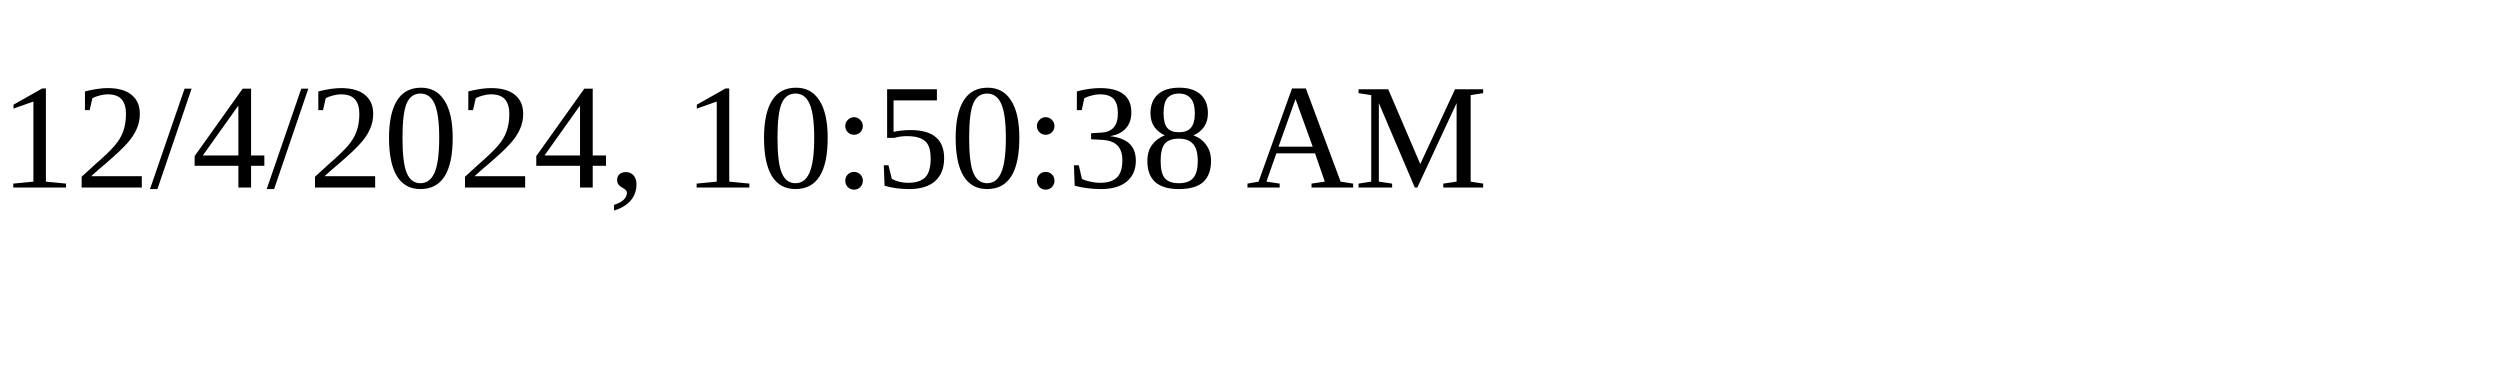
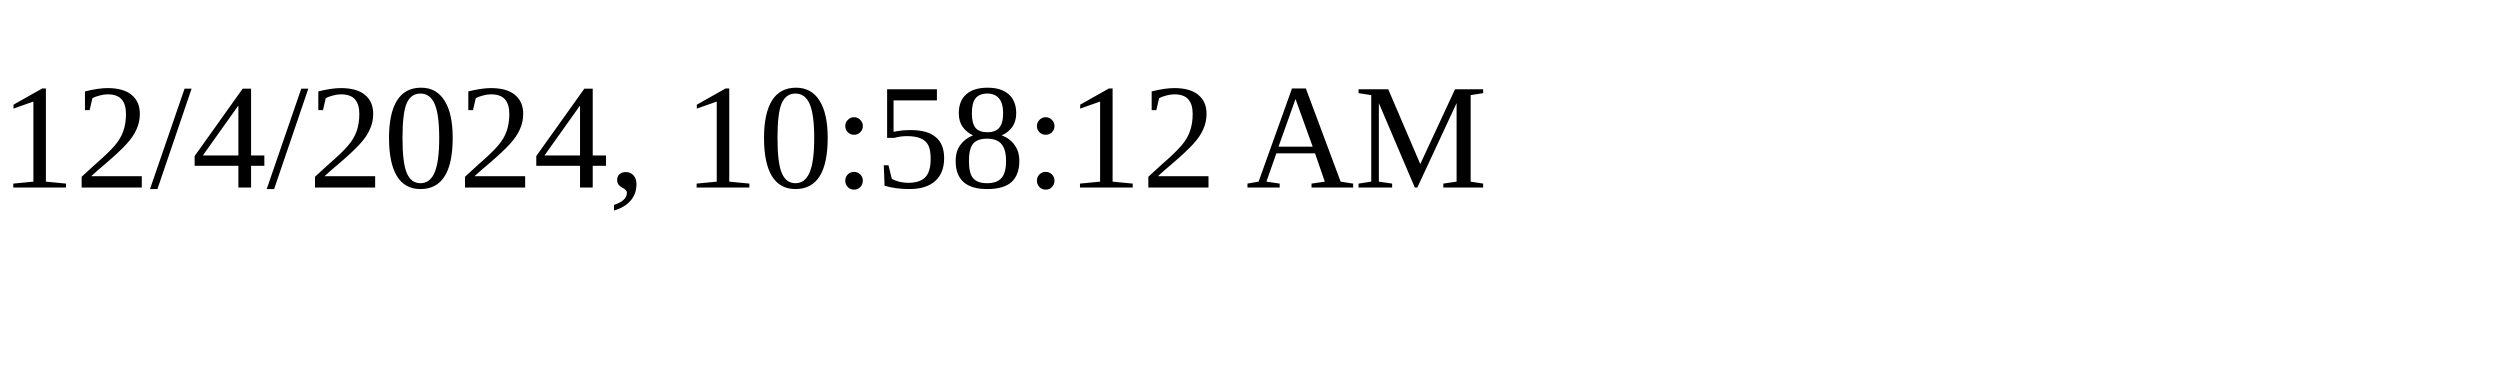
<svg xmlns="http://www.w3.org/2000/svg" height="30" width="200">
-   <text x="0" y="15">12/4/2024, 10:50:38 AM</text>
+   <text x="0" y="15">12/4/2024, 10:58:12 AM</text>
</svg>
